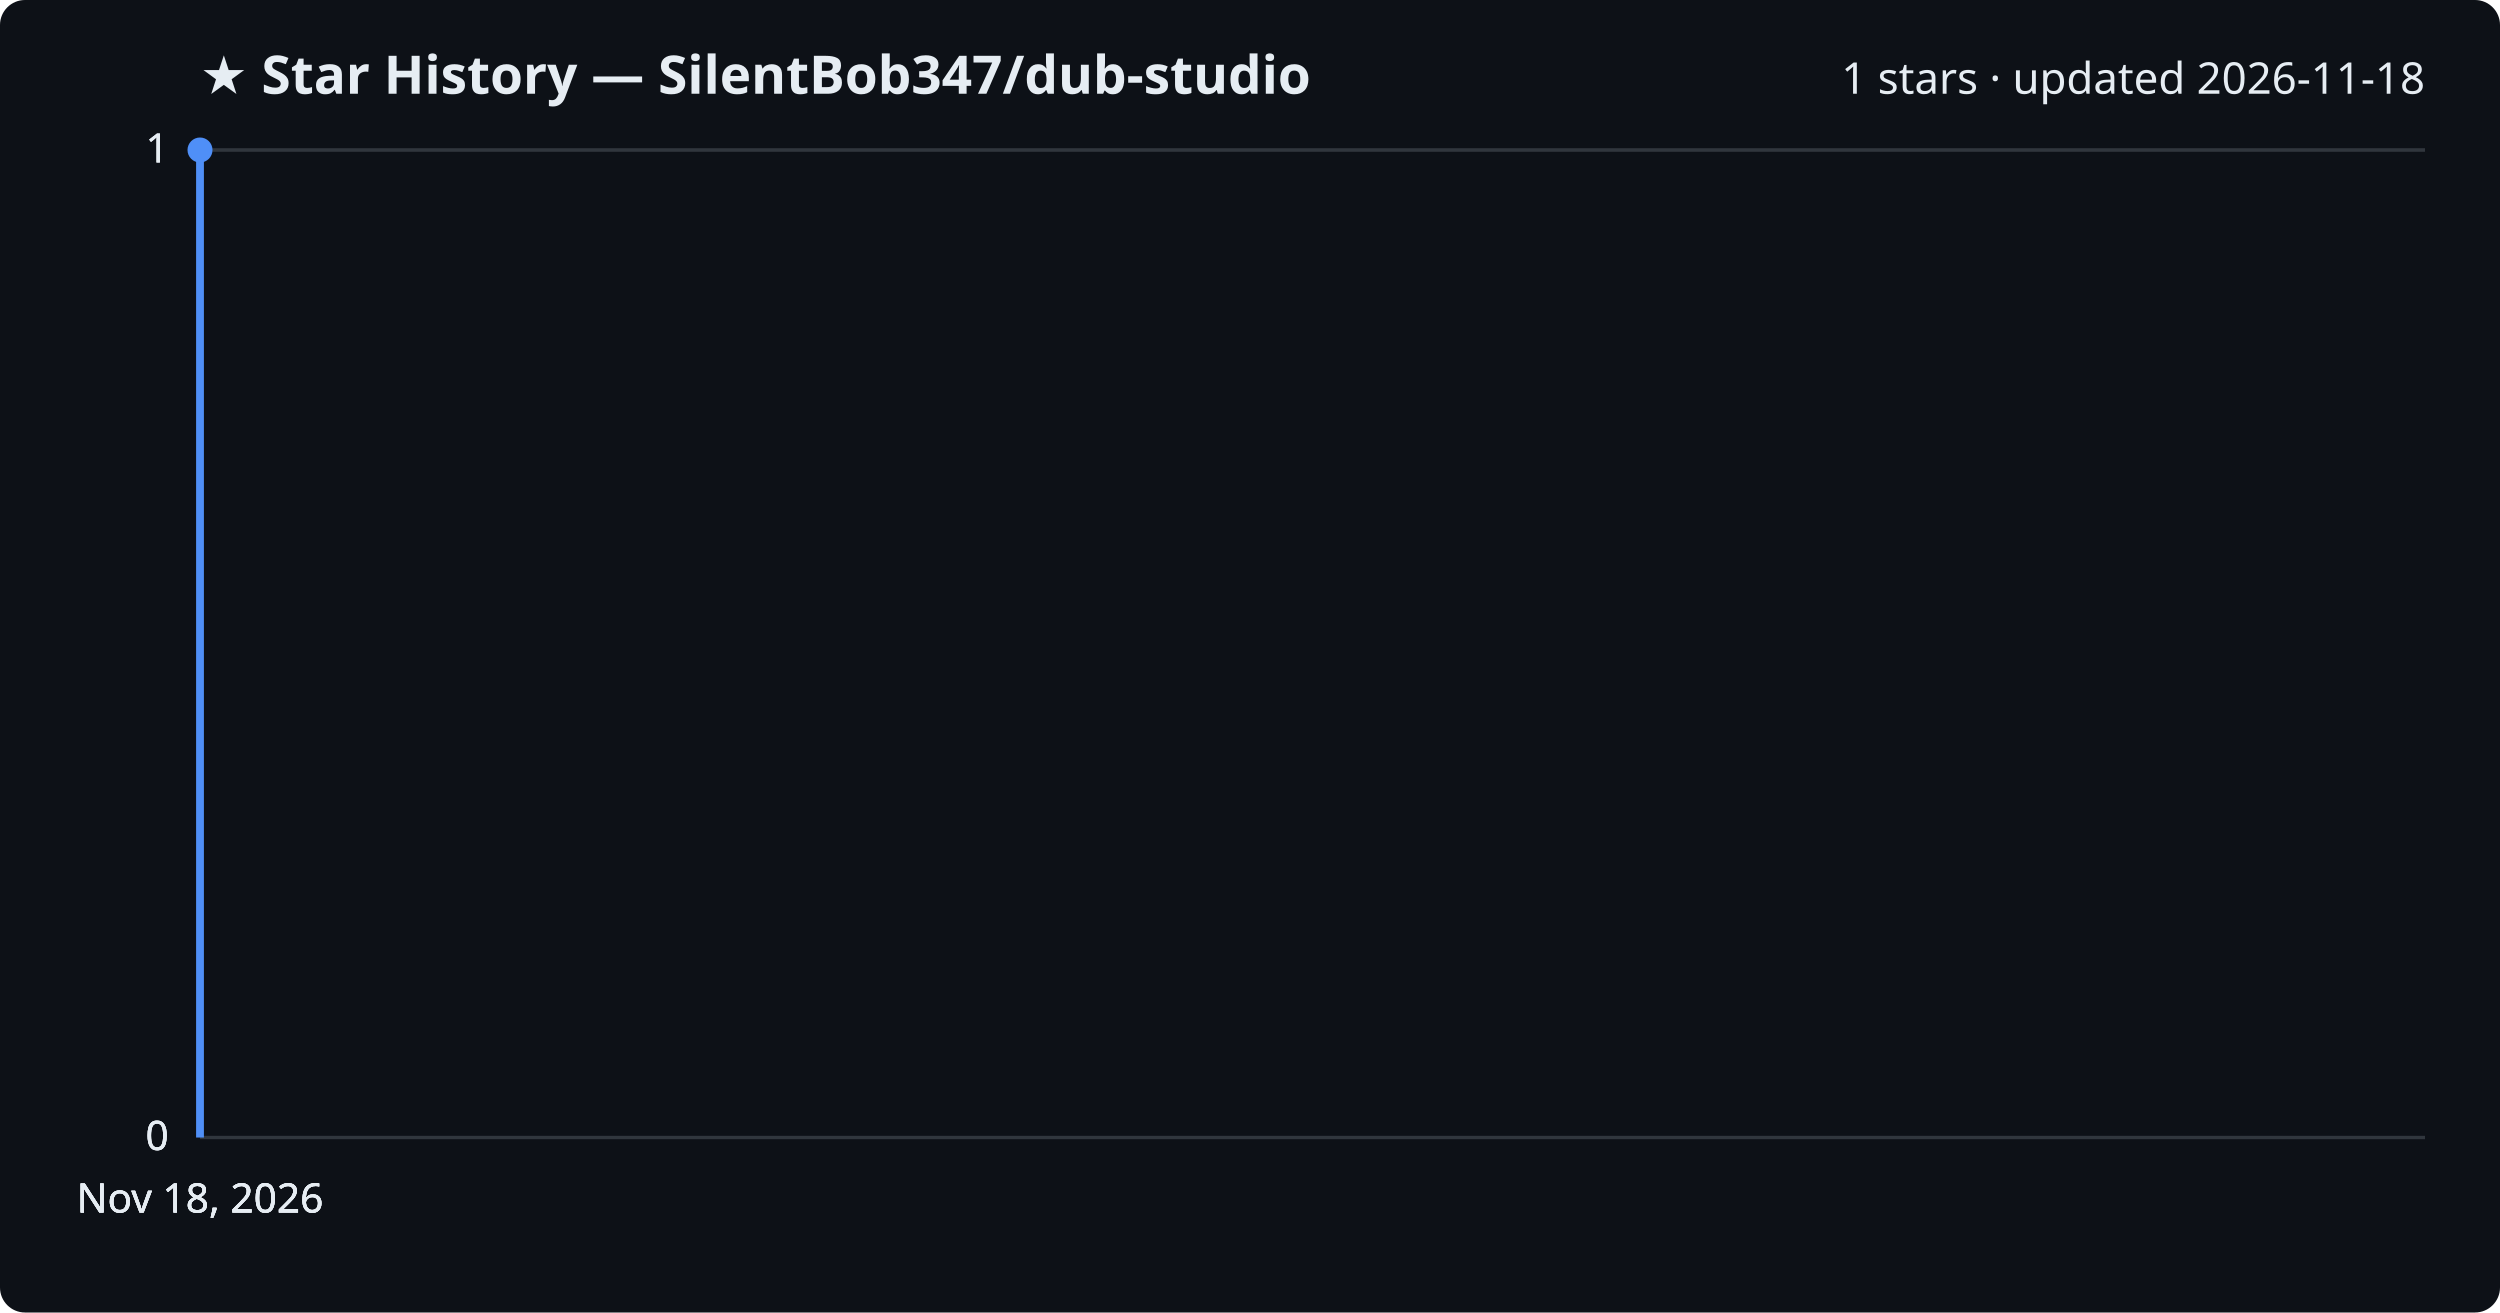
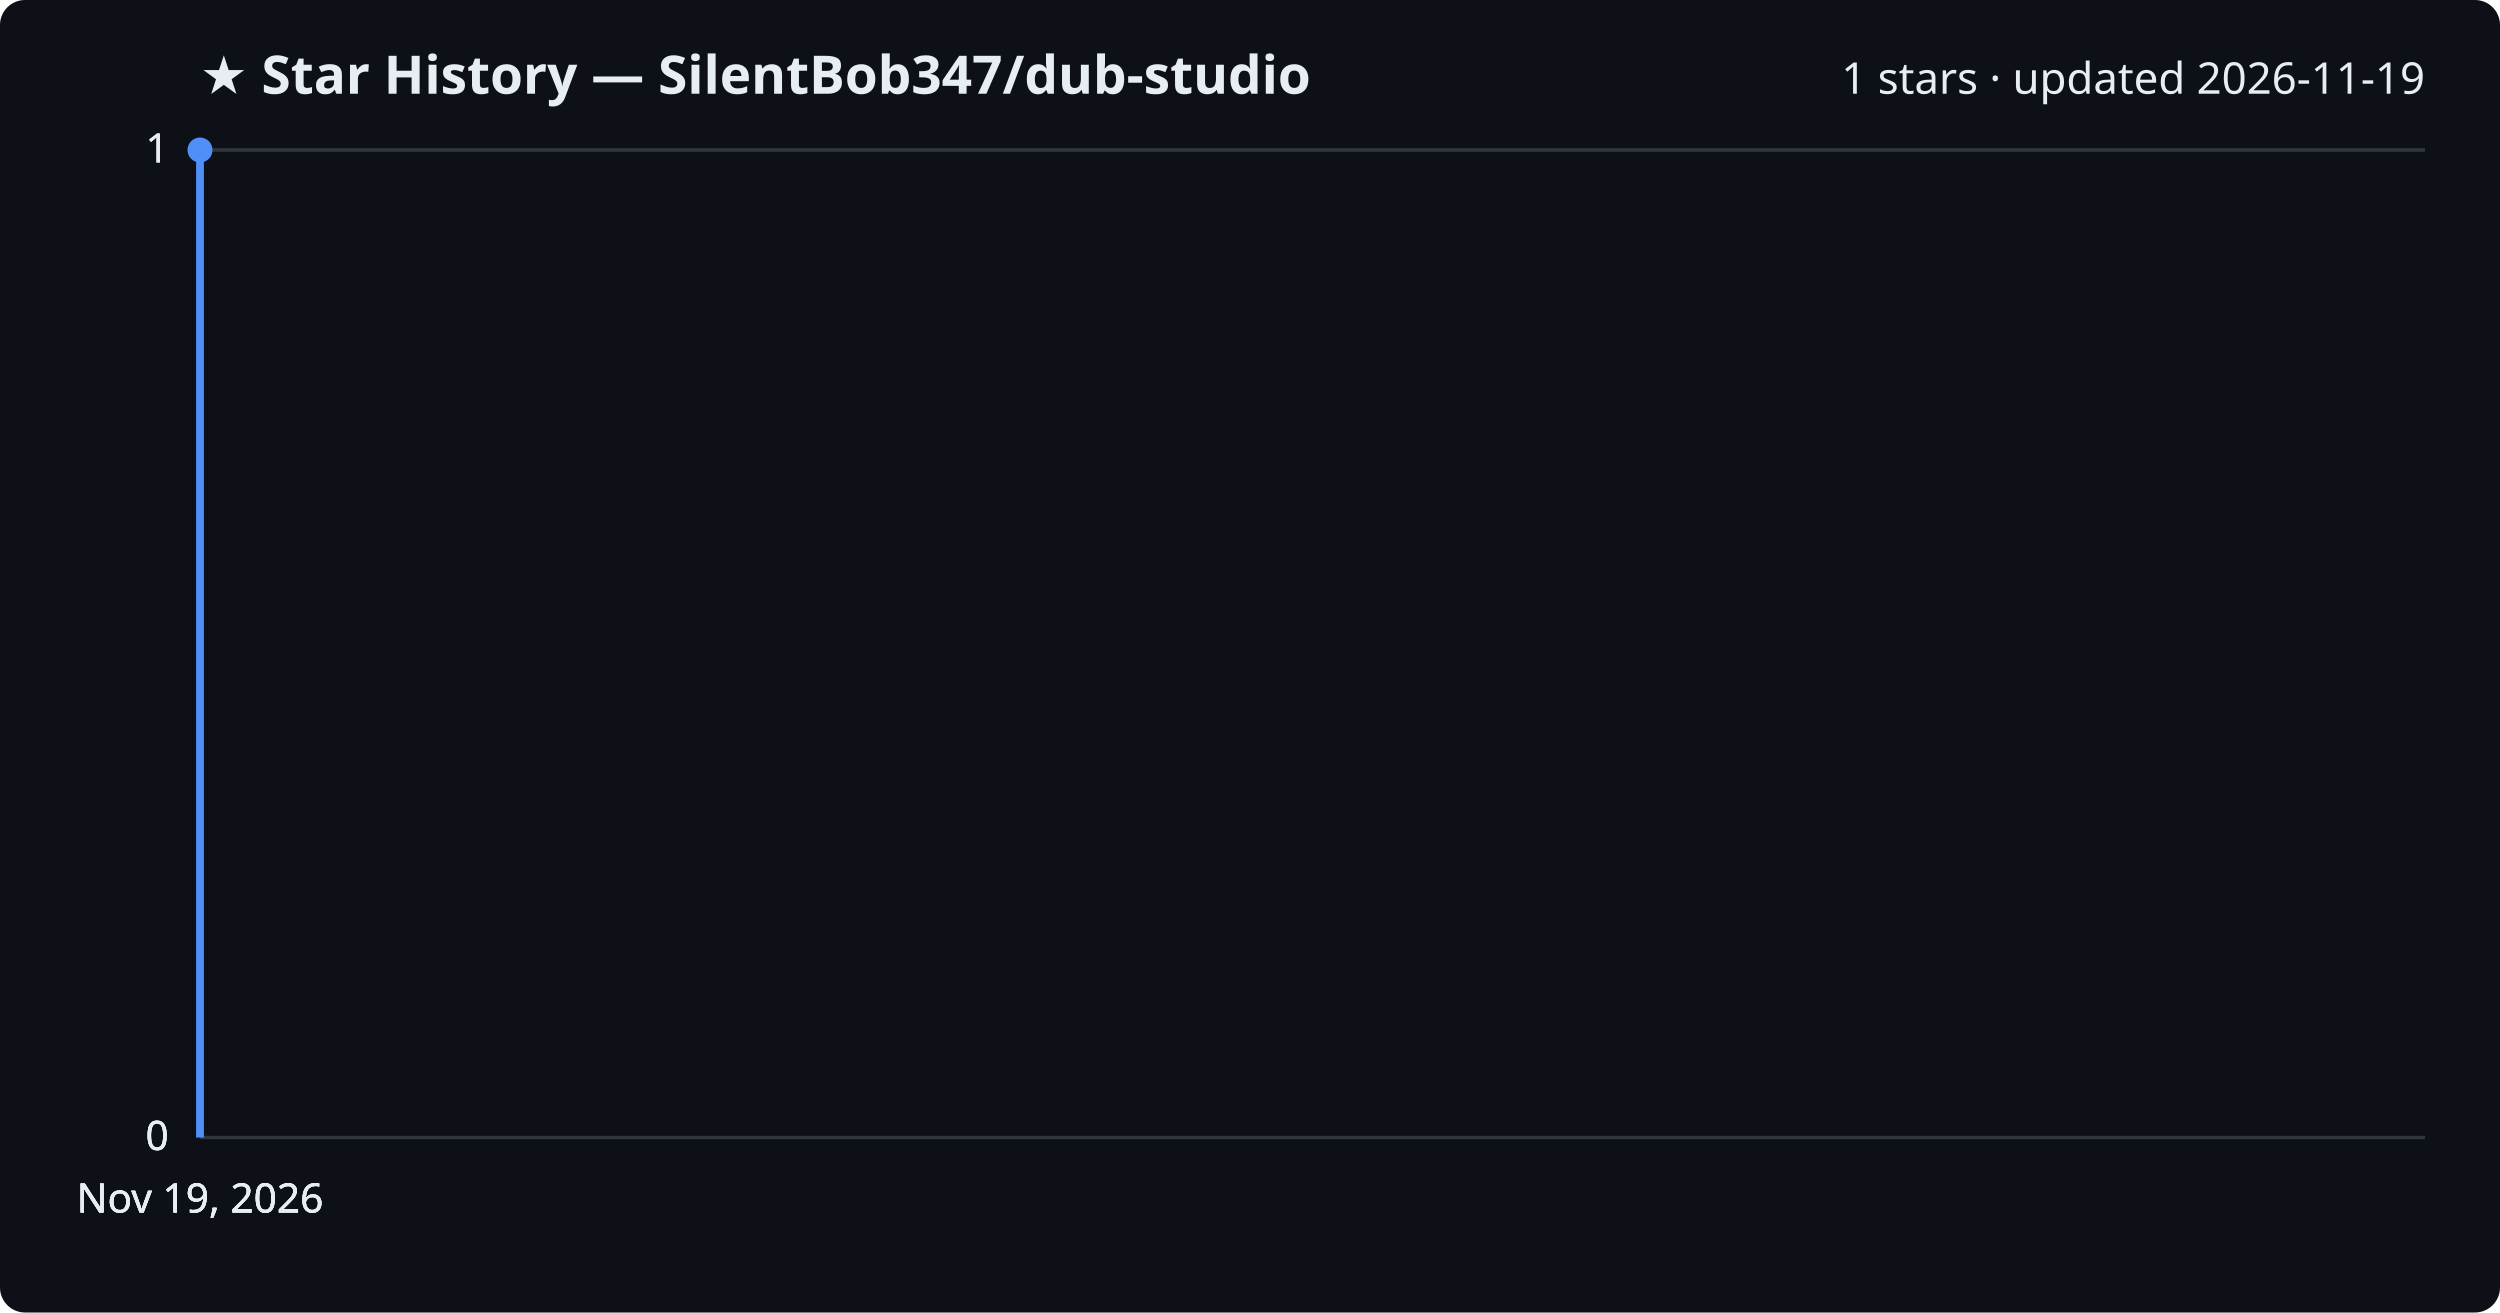
<svg xmlns="http://www.w3.org/2000/svg" viewBox="0 0 800 420" font-family="Segoe UI, sans-serif">
  <rect width="800" height="420" fill="#0d1117" rx="8" />
  <text x="64" y="30" fill="#e6edf3" font-size="17" font-weight="700">★ Star History — SilentBob347/dub-studio</text>
-   <text x="776" y="30" fill="#e6edf3" font-size="14" text-anchor="end">1 stars · updated 2026-11-18</text>
+   <text x="776" y="30" fill="#e6edf3" font-size="14" text-anchor="end">1 stars · updated 2026-11-19</text>
  <line x1="64" y1="364.0" x2="776" y2="364.0" stroke="#30363d" stroke-width="1" />
  <text x="54" y="368.0" fill="#e6edf3" font-size="13" text-anchor="end">0</text>
  <line x1="64" y1="364.0" x2="776" y2="364.0" stroke="#30363d" stroke-width="1" />
  <text x="54" y="368.0" fill="#e6edf3" font-size="13" text-anchor="end">0</text>
  <line x1="64" y1="364.0" x2="776" y2="364.0" stroke="#30363d" stroke-width="1" />
  <text x="54" y="368.0" fill="#e6edf3" font-size="13" text-anchor="end">0</text>
  <line x1="64" y1="48.0" x2="776" y2="48.0" stroke="#30363d" stroke-width="1" />
  <text x="54" y="52.0" fill="#e6edf3" font-size="13" text-anchor="end">1</text>
  <line x1="64" y1="48.0" x2="776" y2="48.0" stroke="#30363d" stroke-width="1" />
  <text x="54" y="52.0" fill="#e6edf3" font-size="13" text-anchor="end">1</text>
  <path d="M64.0,364.0 L64.0,48.0 L64.0,48.0" fill="none" stroke="#4f8ff7" stroke-width="2.5" stroke-linejoin="round" />
  <circle cx="64.0" cy="48.0" r="4" fill="#4f8ff7" />
-   <text x="64.0" y="388" fill="#e6edf3" font-size="13" text-anchor="middle">Nov 18, 2026</text>
-   <text x="64.0" y="388" fill="#e6edf3" font-size="13" text-anchor="middle">Nov 18, 2026</text>
-   <text x="64.0" y="388" fill="#e6edf3" font-size="13" text-anchor="middle">Nov 18, 2026</text>
-   <text x="64.0" y="388" fill="#e6edf3" font-size="13" text-anchor="middle">Nov 18, 2026</text>
+   <text x="64.0" y="388" fill="#e6edf3" font-size="13" text-anchor="middle">Nov 19, 2026</text>
+   <text x="64.0" y="388" fill="#e6edf3" font-size="13" text-anchor="middle">Nov 19, 2026</text>
+   <text x="64.0" y="388" fill="#e6edf3" font-size="13" text-anchor="middle">Nov 19, 2026</text>
+   <text x="64.0" y="388" fill="#e6edf3" font-size="13" text-anchor="middle">Nov 19, 2026</text>
</svg>
